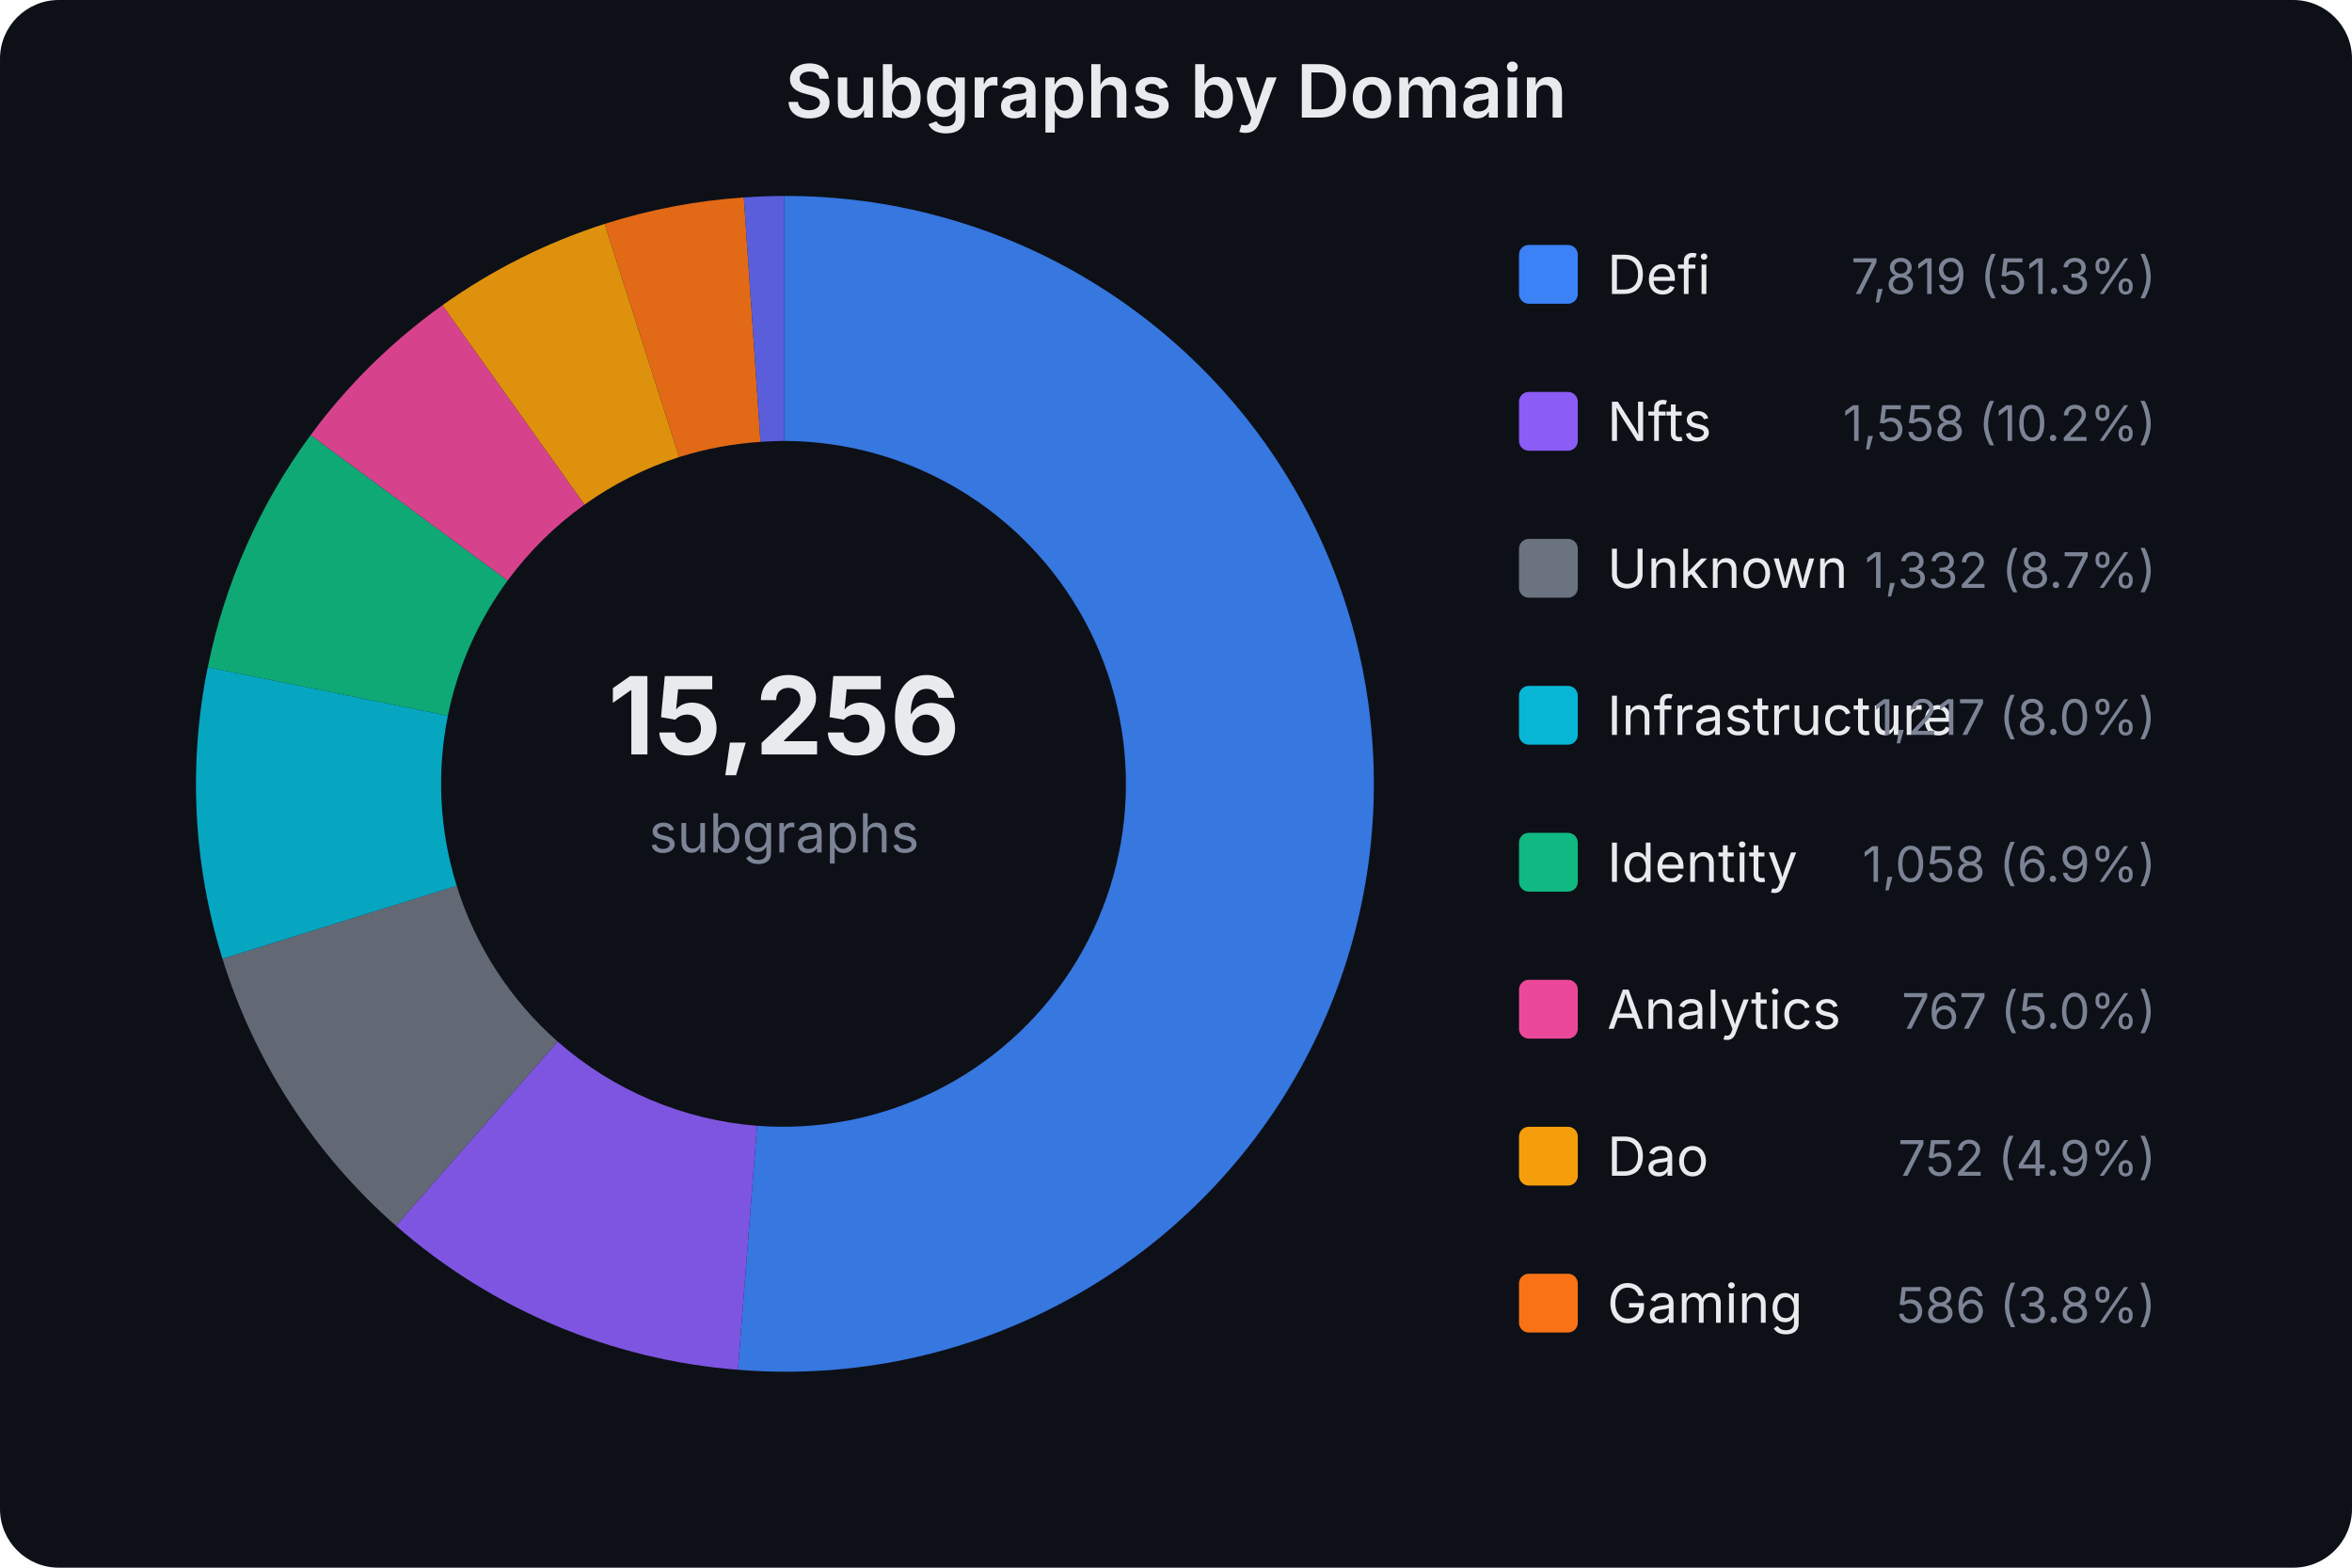
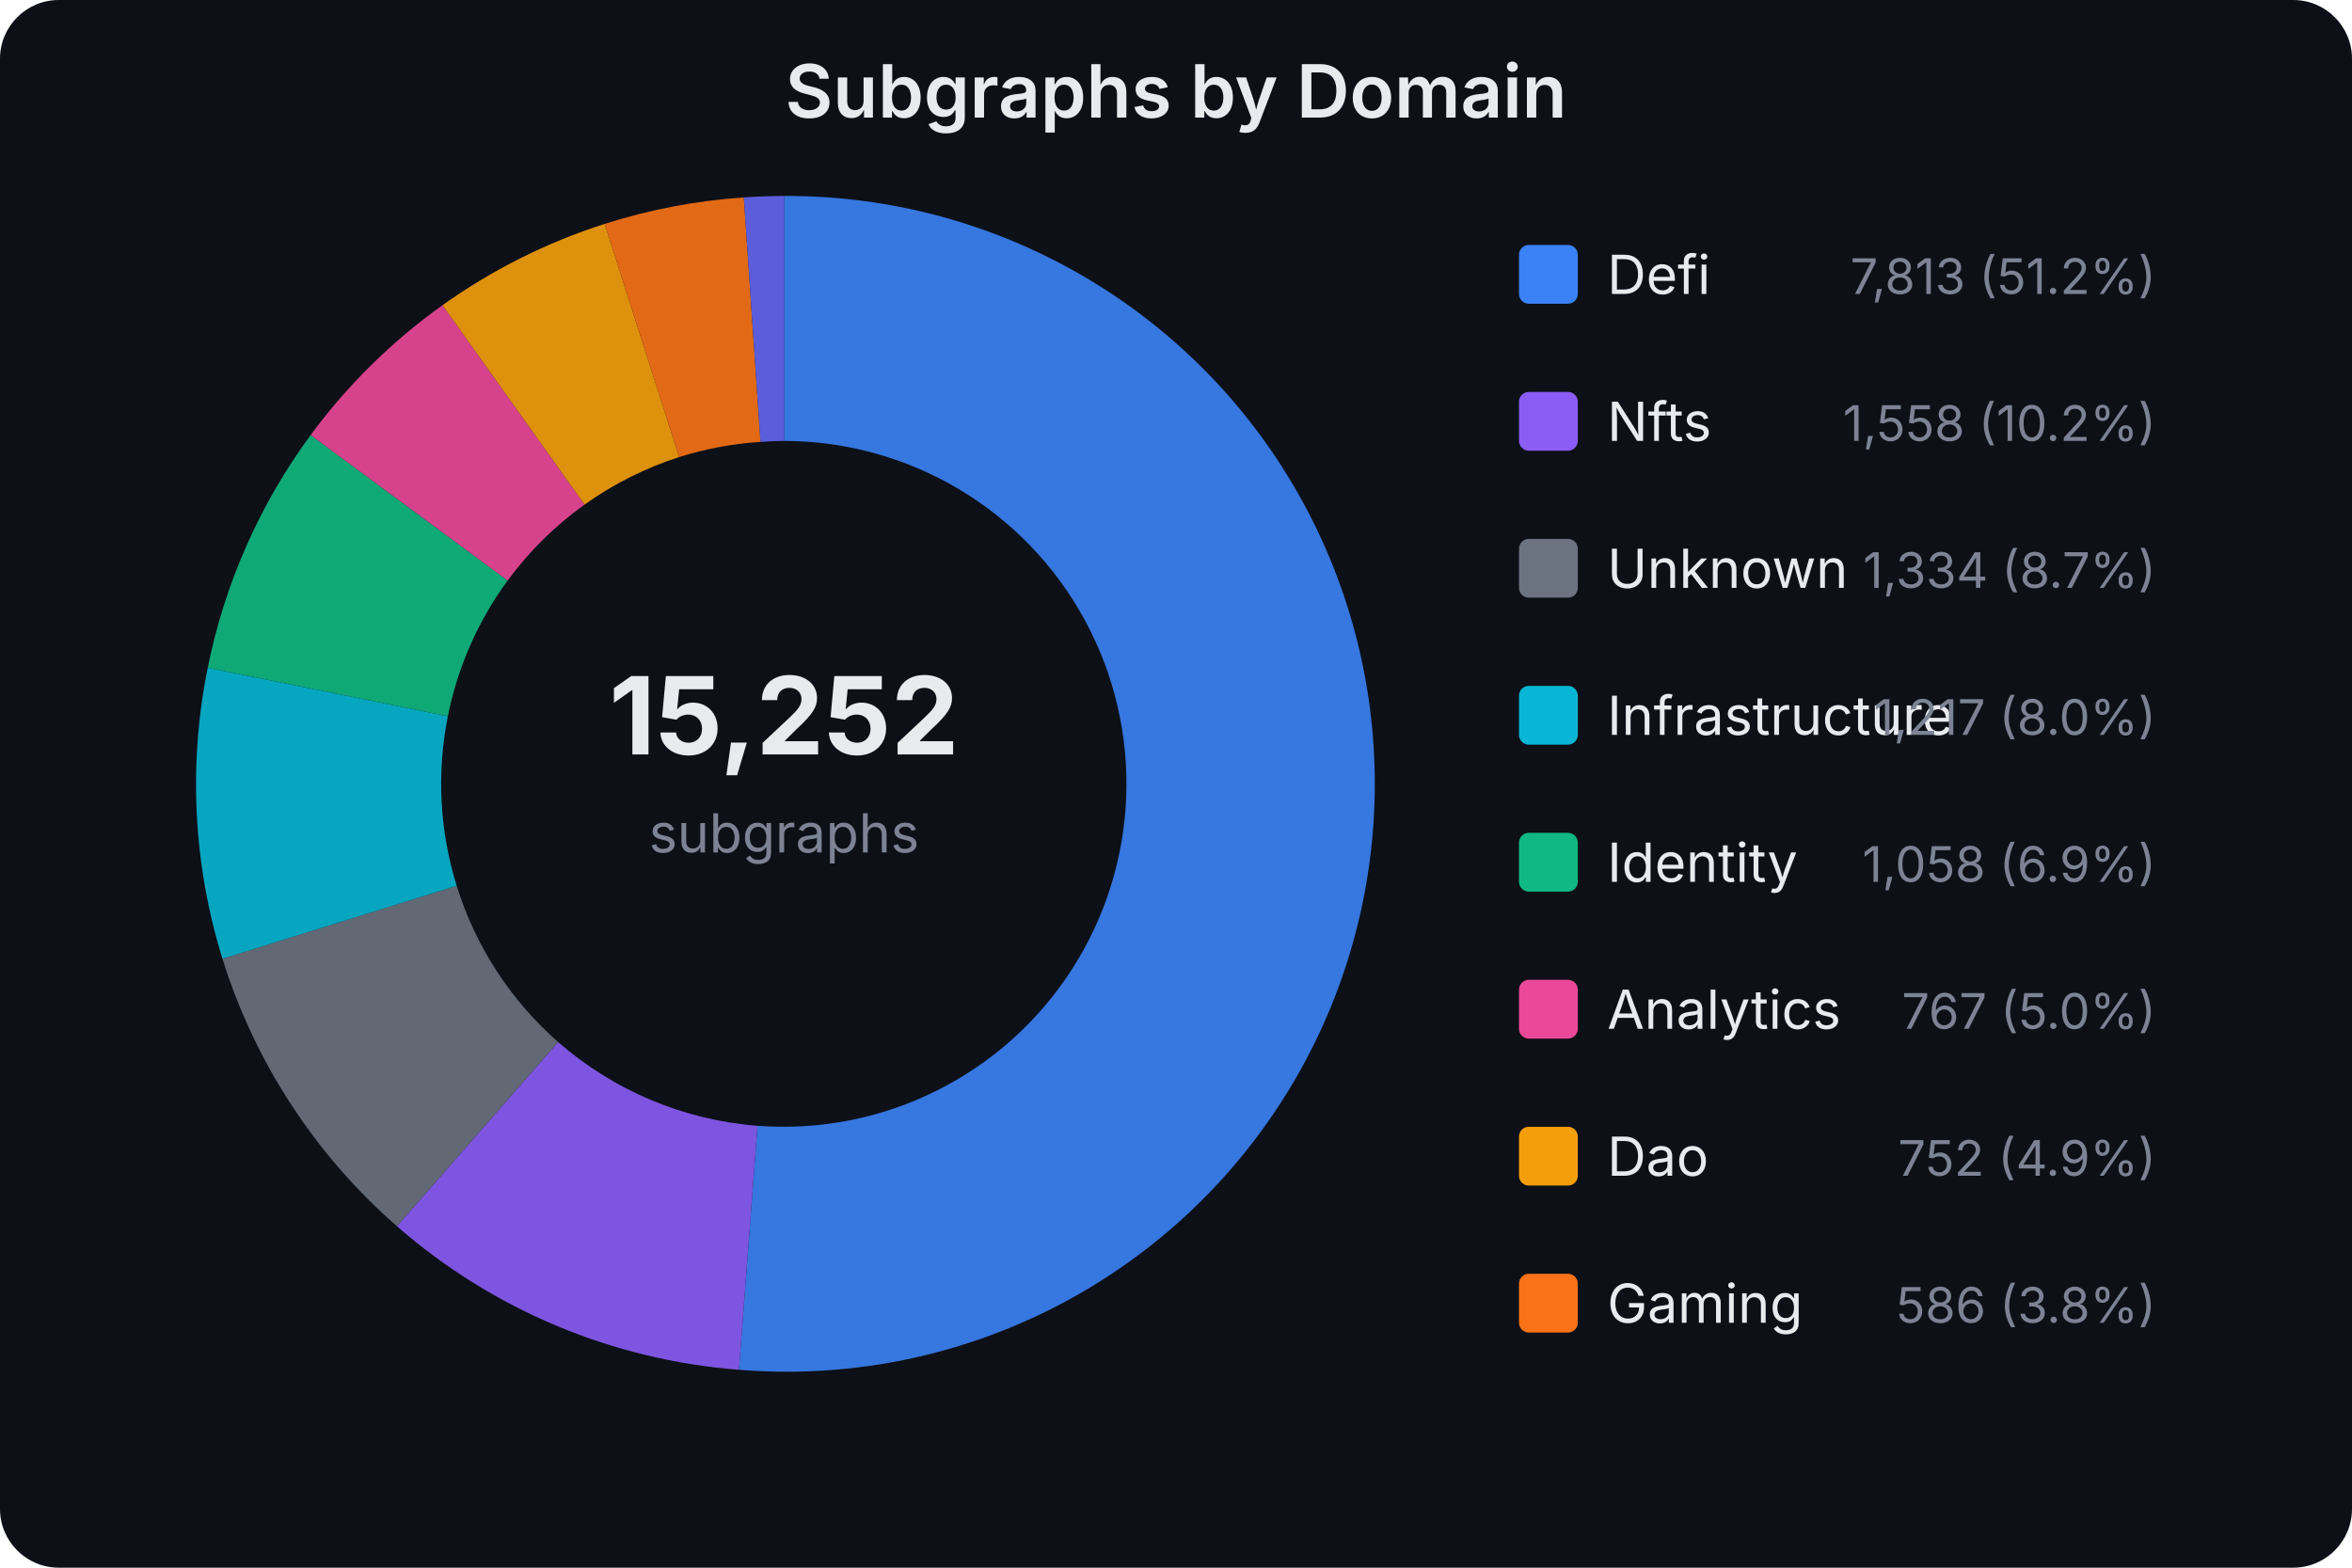
<svg xmlns="http://www.w3.org/2000/svg" width="480" height="320" viewBox="0 0 480 320" font-family="system-ui,-apple-system,sans-serif">
  <rect width="480" height="320" fill="#0d1017" rx="12" />
  <text x="240.0" y="24" text-anchor="middle" fill="#e8eaed" font-size="15" font-weight="600">Subgraphs by Domain</text>
-   <text x="160" y="154" text-anchor="middle" fill="#e8eaed" font-size="22" font-weight="700">15,256</text>
+   <text x="160" y="154" text-anchor="middle" fill="#e8eaed" font-size="22" font-weight="700">15,252</text>
  <text x="160" y="174" text-anchor="middle" fill="#7b8394" font-size="11">subgraphs</text>
-   <path d="M160.0,40.0 A120,120 0 1,1 150.6,279.6 L154.5,229.8 A70,70 0 1,0 160.0,90.0 Z" fill="#3b82f6" opacity="0.9" />
-   <path d="M150.6,279.6 A120,120 0 0,1 80.8,250.2 L113.8,212.6 A70,70 0 0,0 154.5,229.8 Z" fill="#8b5cf6" opacity="0.9" />
-   <path d="M80.8,250.2 A120,120 0 0,1 45.4,195.7 L93.2,180.8 A70,70 0 0,0 113.8,212.6 Z" fill="#6b7280" opacity="0.9" />
-   <path d="M45.4,195.7 A120,120 0 0,1 42.4,136.2 L91.4,146.1 A70,70 0 0,0 93.2,180.8 Z" fill="#06b6d4" opacity="0.9" />
-   <path d="M42.4,136.2 A120,120 0 0,1 63.4,88.8 L103.6,118.5 A70,70 0 0,0 91.4,146.1 Z" fill="#10b981" opacity="0.9" />
+   <path d="M160.0,40.0 A120,120 0 1,1 150.8,279.6 L154.6,229.8 A70,70 0 1,0 160.0,90.0 Z" fill="#3b82f6" opacity="0.9" />
+   <path d="M150.8,279.6 A120,120 0 0,1 81.0,250.3 L113.9,212.7 A70,70 0 0,0 154.6,229.8 Z" fill="#8b5cf6" opacity="0.9" />
+   <path d="M81.0,250.3 A120,120 0 0,1 45.4,195.7 L93.2,180.8 A70,70 0 0,0 113.9,212.7 Z" fill="#6b7280" opacity="0.9" />
+   <path d="M45.4,195.7 A120,120 0 0,1 42.4,136.3 L91.4,146.2 A70,70 0 0,0 93.2,180.8 Z" fill="#06b6d4" opacity="0.9" />
+   <path d="M42.4,136.3 A120,120 0 0,1 63.4,88.8 L103.6,118.5 A70,70 0 0,0 91.4,146.2 Z" fill="#10b981" opacity="0.9" />
  <path d="M63.4,88.8 A120,120 0 0,1 90.3,62.3 L119.3,103.0 A70,70 0 0,0 103.6,118.5 Z" fill="#ec4899" opacity="0.9" />
  <path d="M90.3,62.3 A120,120 0 0,1 123.4,45.7 L138.6,93.3 A70,70 0 0,0 119.3,103.0 Z" fill="#f59e0b" opacity="0.9" />
  <path d="M123.4,45.7 A120,120 0 0,1 151.8,40.3 L155.2,90.2 A70,70 0 0,0 138.6,93.3 Z" fill="#f97316" opacity="0.9" />
  <path d="M151.8,40.3 A120,120 0 0,1 160.0,40.0 L160.0,90.0 A70,70 0 0,0 155.2,90.2 Z" fill="#6366f1" opacity="0.9" />
  <rect x="310" y="50" width="12" height="12" rx="2" fill="#3b82f6" />
  <text x="328" y="60" fill="#e8eaed" font-size="11">Defi</text>
-   <text x="440" y="60" fill="#7b8394" font-size="10" text-anchor="end">7,819 (51.3%)</text>
+   <text x="440" y="60" fill="#7b8394" font-size="10" text-anchor="end">7,813 (51.2%)</text>
  <rect x="310" y="80" width="12" height="12" rx="2" fill="#8b5cf6" />
  <text x="328" y="90" fill="#e8eaed" font-size="11">Nfts</text>
  <text x="440" y="90" fill="#7b8394" font-size="10" text-anchor="end">1,558 (10.2%)</text>
  <rect x="310" y="110" width="12" height="12" rx="2" fill="#6b7280" />
  <text x="328" y="120" fill="#e8eaed" font-size="11">Unknown</text>
-   <text x="440" y="120" fill="#7b8394" font-size="10" text-anchor="end">1,332 (8.7%)</text>
+   <text x="440" y="120" fill="#7b8394" font-size="10" text-anchor="end">1,334 (8.7%)</text>
  <rect x="310" y="140" width="12" height="12" rx="2" fill="#06b6d4" />
  <text x="328" y="150" fill="#e8eaed" font-size="11">Infrastructure</text>
  <text x="440" y="150" fill="#7b8394" font-size="10" text-anchor="end">1,217 (8.0%)</text>
  <rect x="310" y="170" width="12" height="12" rx="2" fill="#10b981" />
  <text x="328" y="180" fill="#e8eaed" font-size="11">Identity</text>
  <text x="440" y="180" fill="#7b8394" font-size="10" text-anchor="end">1,058 (6.9%)</text>
  <rect x="310" y="200" width="12" height="12" rx="2" fill="#ec4899" />
  <text x="328" y="210" fill="#e8eaed" font-size="11">Analytics</text>
  <text x="440" y="210" fill="#7b8394" font-size="10" text-anchor="end">767 (5.0%)</text>
  <rect x="310" y="230" width="12" height="12" rx="2" fill="#f59e0b" />
  <text x="328" y="240" fill="#e8eaed" font-size="11">Dao</text>
  <text x="440" y="240" fill="#7b8394" font-size="10" text-anchor="end">752 (4.9%)</text>
  <rect x="310" y="260" width="12" height="12" rx="2" fill="#f97316" />
  <text x="328" y="270" fill="#e8eaed" font-size="11">Gaming</text>
  <text x="440" y="270" fill="#7b8394" font-size="10" text-anchor="end">586 (3.8%)</text>
</svg>
